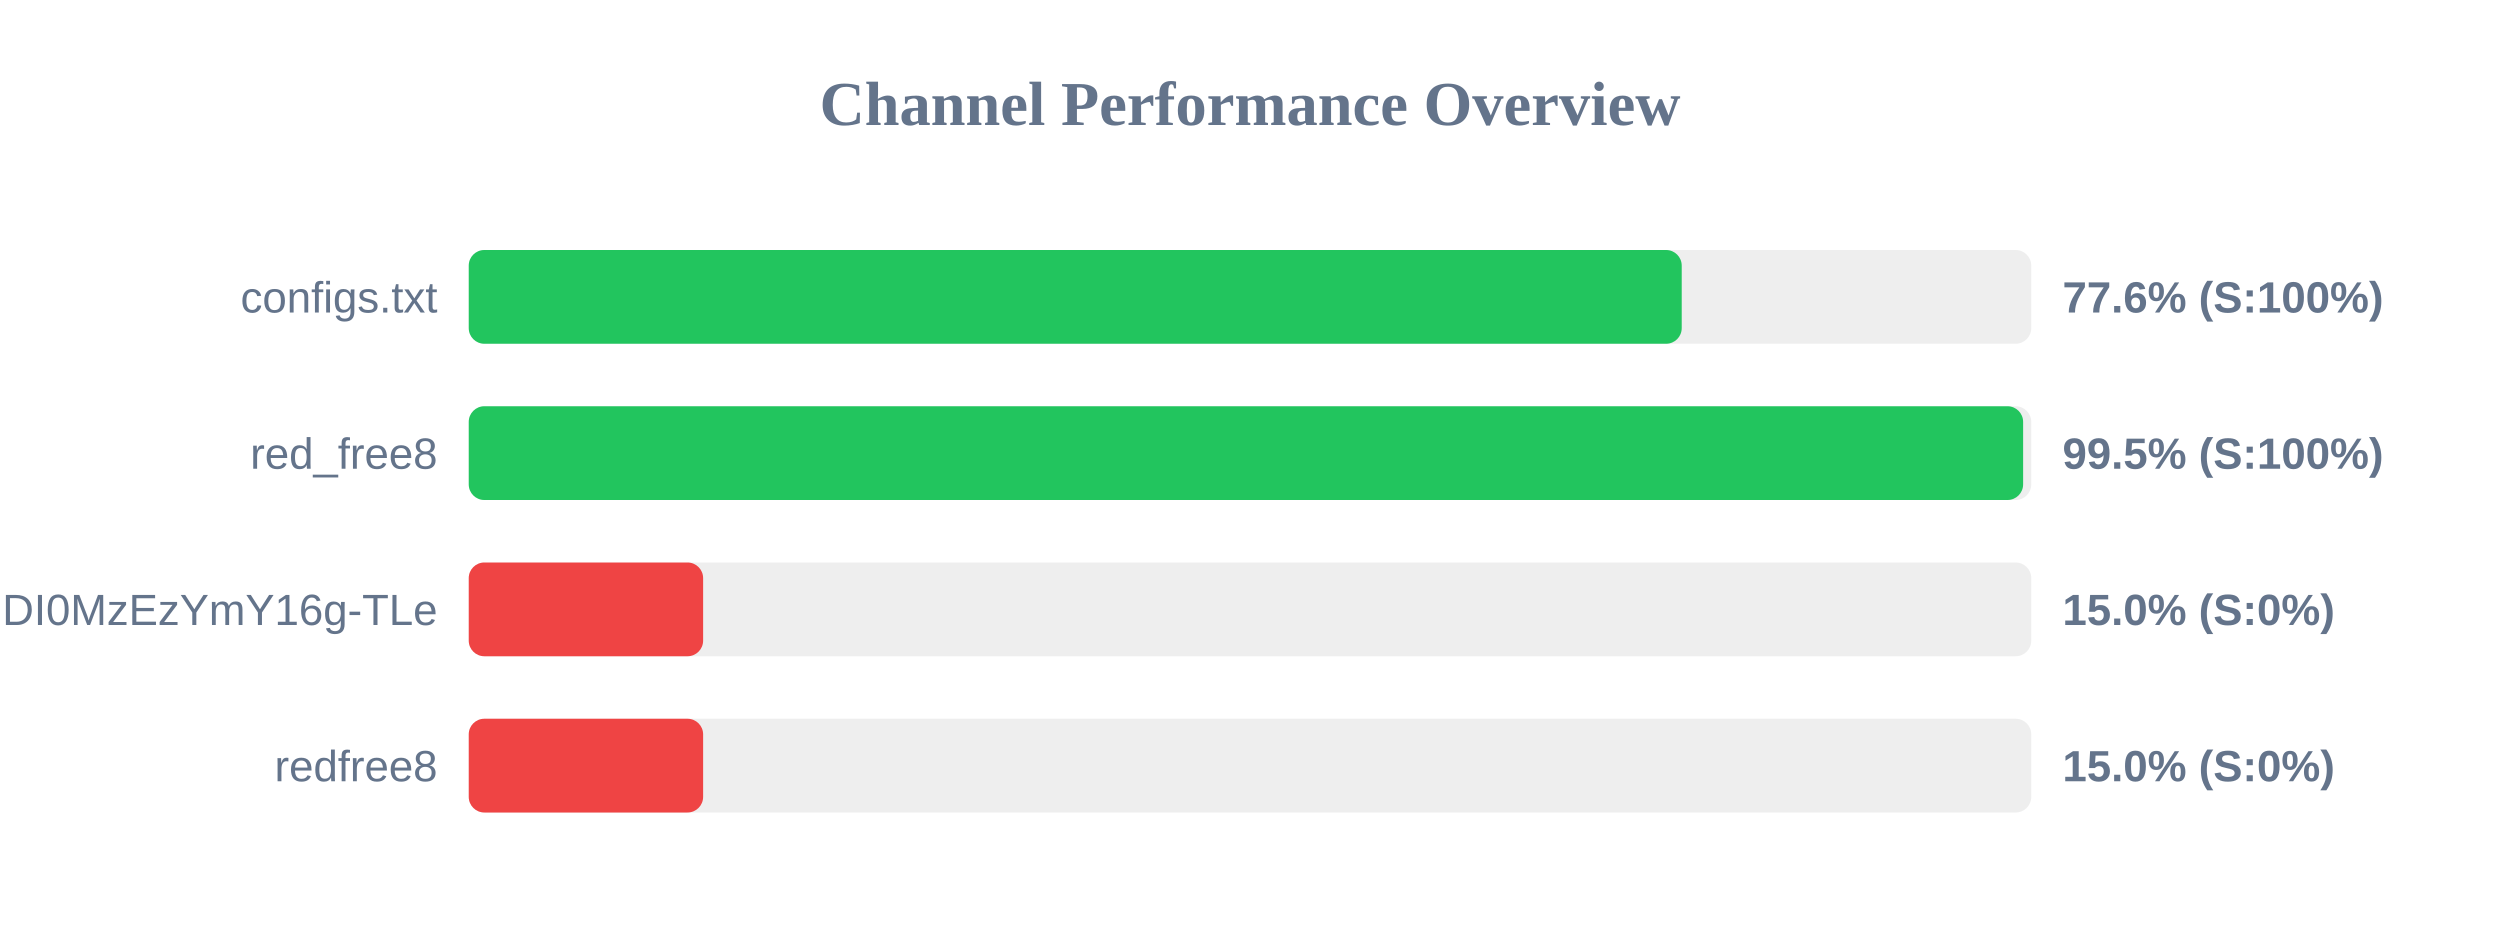
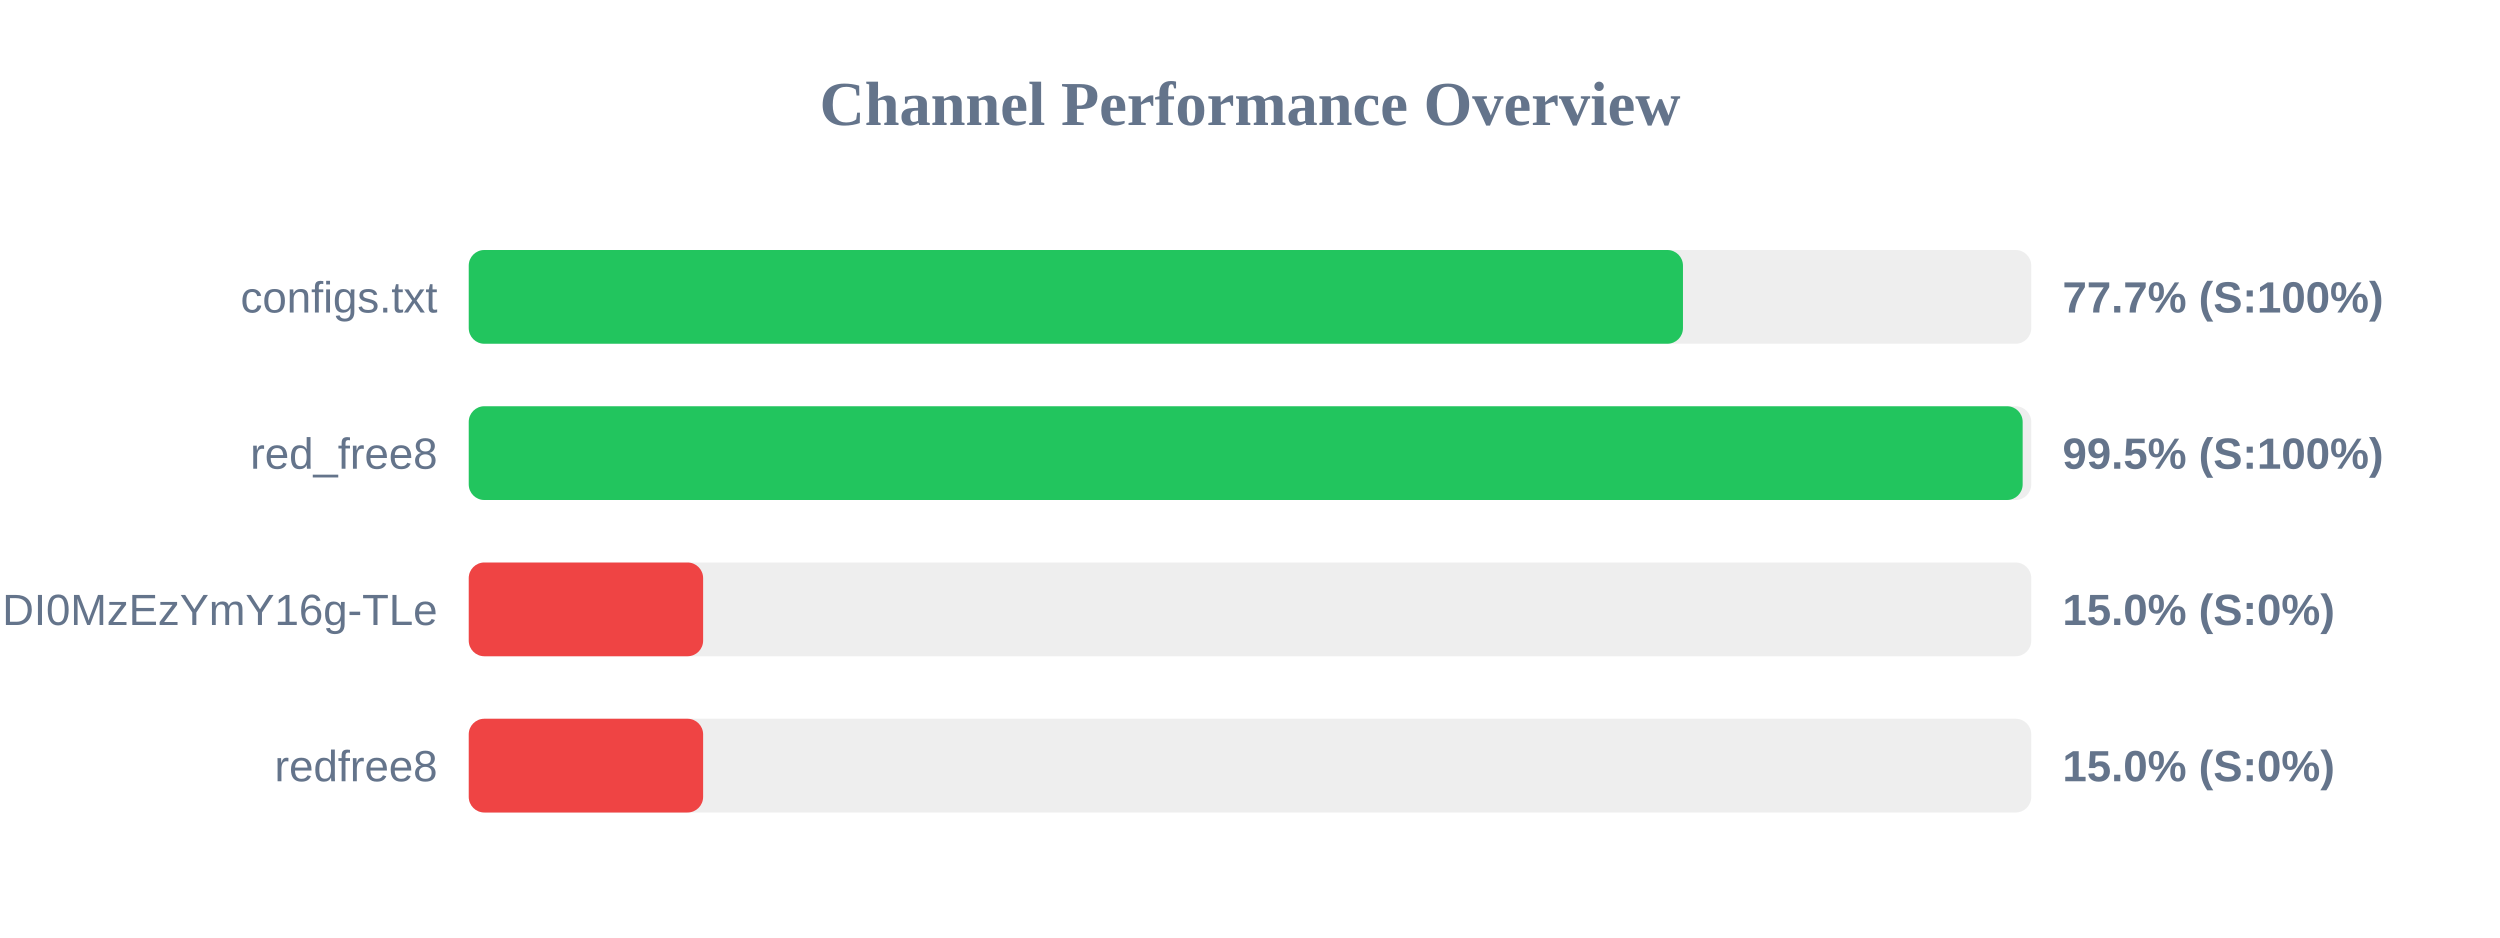
<svg xmlns="http://www.w3.org/2000/svg" width="800" height="300" version="1.1">
  <style>
        .row { font: 14px Arial; fill: #64748b; }
        .score { font: bold 14px Arial; fill: #64748b; }
    </style>
  <text x="400" y="40" text-anchor="middle" font-size="20px" font-weight="bold" fill="#64748b">Channel Performance Overview</text>
  <rect x="150" y="80" width="500" height="30" fill="#eee" rx="5" />
-   <rect x="150" y="80" width="388.15" height="30" fill="#22c55e" rx="5" />
+   <rect x="150" y="80" width="388.55" height="30" fill="#22c55e" rx="5" />
  <text x="140" y="100" text-anchor="end" class="row">configs.txt</text>
-   <text x="660" y="100" text-anchor="start" class="score">77.6% (S:100%)</text>
+   <text x="660" y="100" text-anchor="start" class="score">77.7% (S:100%)</text>
  <rect x="150" y="130" width="500" height="30" fill="#eee" rx="5" />
-   <rect x="150" y="130" width="497.4" height="30" fill="#22c55e" rx="5" />
+   <rect x="150" y="130" width="497.25" height="30" fill="#22c55e" rx="5" />
  <text x="140" y="150" text-anchor="end" class="row">red_free8</text>
  <text x="660" y="150" text-anchor="start" class="score">99.5% (S:100%)</text>
  <rect x="150" y="180" width="500" height="30" fill="#eee" rx="5" />
  <rect x="150" y="180" width="75.0" height="30" fill="#ef4444" rx="5" />
  <text x="140" y="200" text-anchor="end" class="row">NjEzODY1NDgyOCwxNzQ1NDI0MzEzYmY16g-TLe</text>
  <text x="660" y="200" text-anchor="start" class="score">15.0% (S:0%)</text>
  <rect x="150" y="230" width="500" height="30" fill="#eee" rx="5" />
  <rect x="150" y="230" width="75.0" height="30" fill="#ef4444" rx="5" />
  <text x="140" y="250" text-anchor="end" class="row">redfree8</text>
  <text x="660" y="250" text-anchor="start" class="score">15.0% (S:0%)</text>
</svg>
